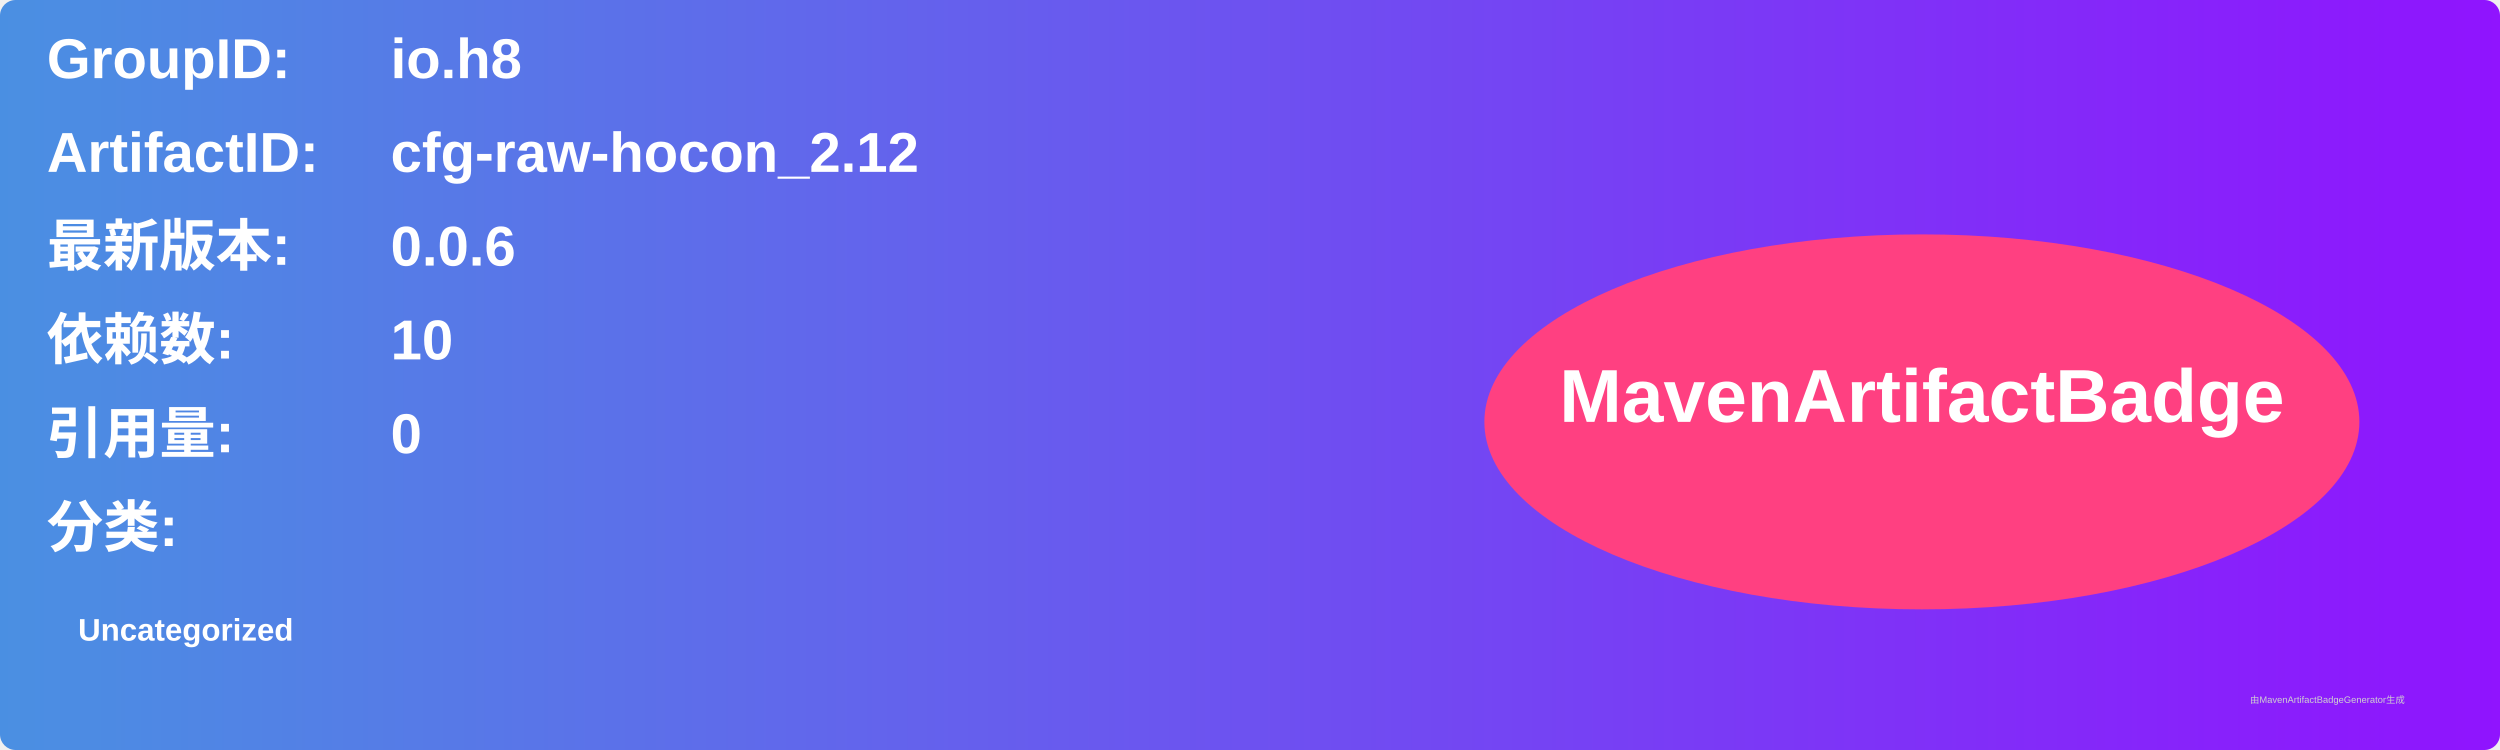
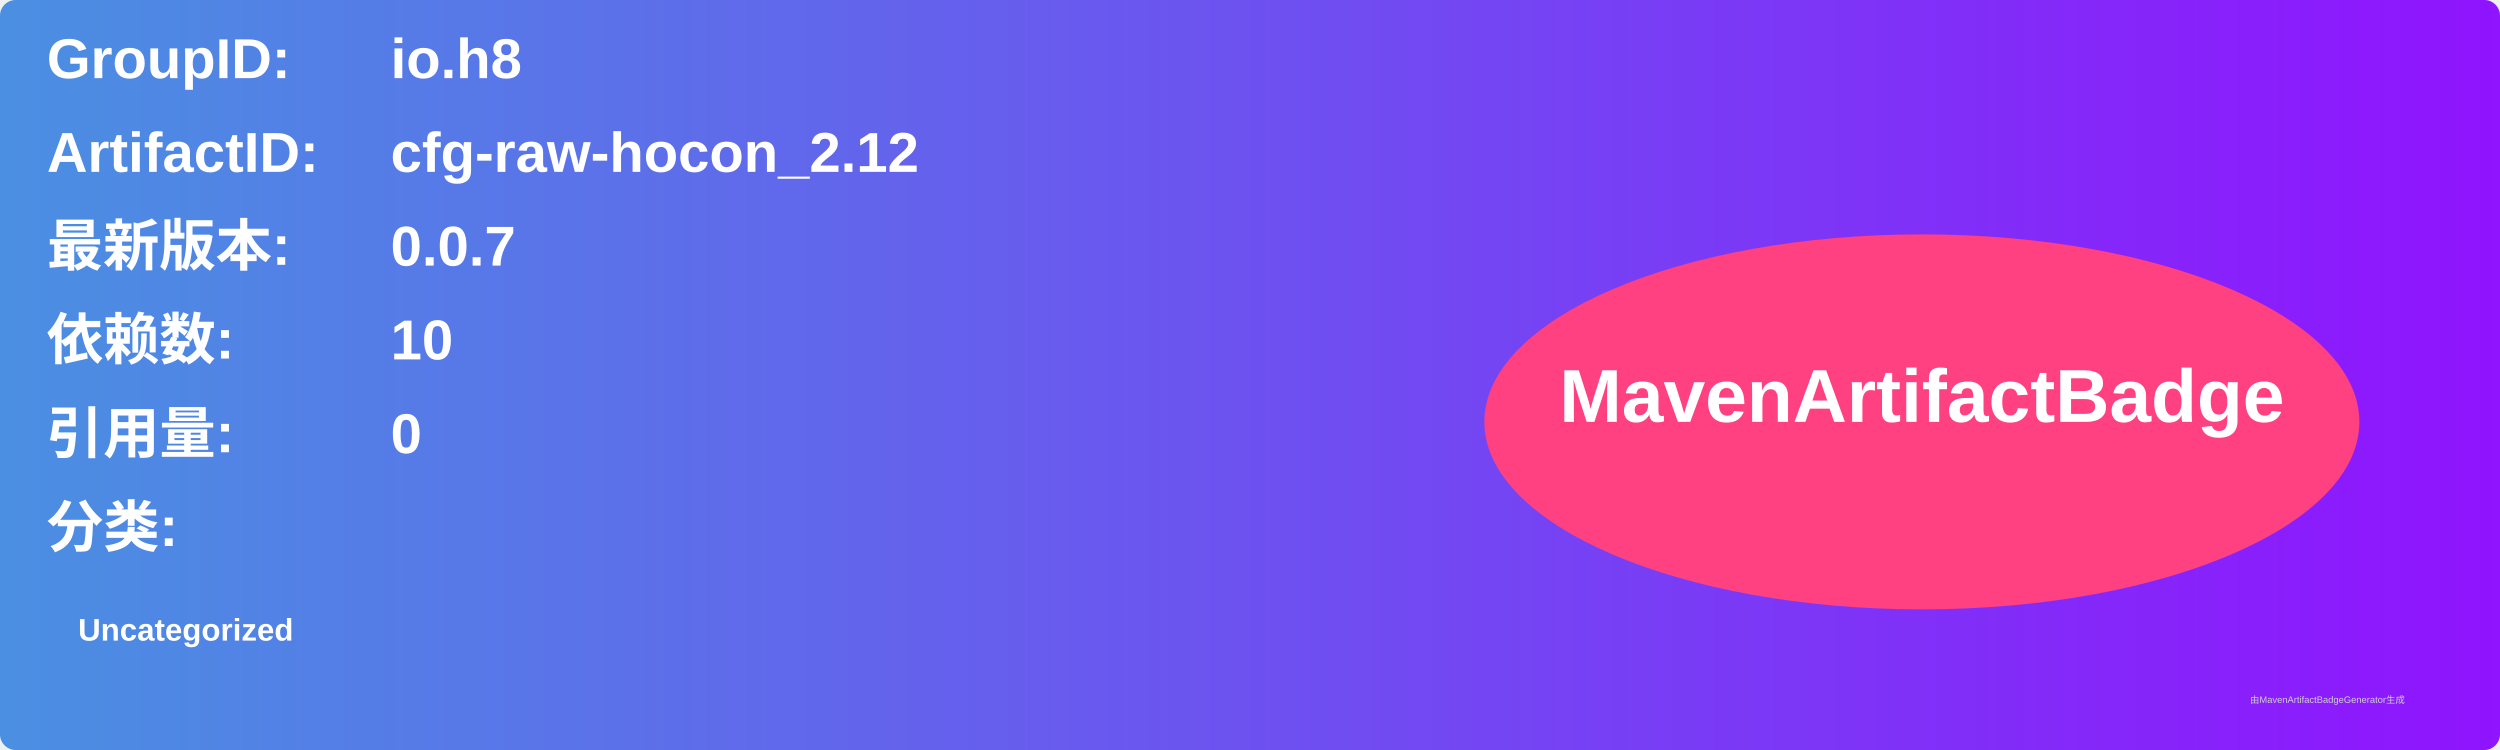
<svg xmlns="http://www.w3.org/2000/svg" width="800" height="240" viewBox="0 0 800 240">
  <linearGradient id="grad" x1="0%" y1="0%" x2="100%" y2="0%">
    <stop offset="0%" stop-color="#4a90e2" />
    <stop offset="100%" stop-color="#9013fe" />
  </linearGradient>
  <rect width="100%" height="100%" rx="5" ry="5" fill="url(#grad)" />
  <g transform="translate(15, 15)">
    <text x="0" y="10" font-family="Arial" font-size="18" fill="white" font-weight="bold" width="260">GroupID:</text>
    <text x="110" y="10" font-family="Arial" font-size="18" fill="white" font-weight="bold" width="460">io.h8</text>
    <text x="0" y="40" font-family="Arial" font-size="18" fill="white" font-weight="bold" width="260">ArtifactID:</text>
    <text x="110" y="40" font-family="Arial" font-size="18" fill="white" font-weight="bold" width="460">cfg-raw-hocon_2.12</text>
    <text x="0" y="70" font-family="Arial" font-size="18" fill="white" font-weight="bold">最新版本:</text>
    <text x="110" y="70" font-family="Arial" font-size="18" fill="white" font-weight="bold">
-       <tspan font-weight="bold">0.0.6</tspan>
+       <tspan font-weight="bold">0.0.7</tspan>
    </text>
    <text x="0" y="100" font-family="Arial" font-size="18" fill="white" font-weight="bold">依赖数: </text>
    <text x="110" y="100" font-family="Arial" font-size="18" fill="white">
      <tspan font-weight="bold">10</tspan>
    </text>
    <text x="0" y="130" font-family="Arial" font-size="18" fill="white" font-weight="bold">引用量: </text>
    <text x="110" y="130" font-family="Arial" font-size="18" fill="white">
      <tspan font-weight="bold">0</tspan>
    </text>
    <text x="0" y="160" font-family="Arial" font-size="18" fill="white" font-weight="bold">分类:</text>
    <text x="10" y="190" font-family="Arial" font-size="10" fill="white">
      <tspan font-weight="bold">Uncategorized</tspan>
    </text>
    <ellipse cx="600" cy="120" rx="140" ry="60" fill="#ff4081" />
    <text x="600" y="120" text-anchor="middle" font-family="Arial" font-size="24" fill="white" font-weight="bold">MavenArtifactBadge</text>
  </g>
  <text x="720" y="225" font-family="Arial" font-size="3" fill="#d0d0d0">由MavenArtifactBadgeGenerator生成</text>
</svg>
